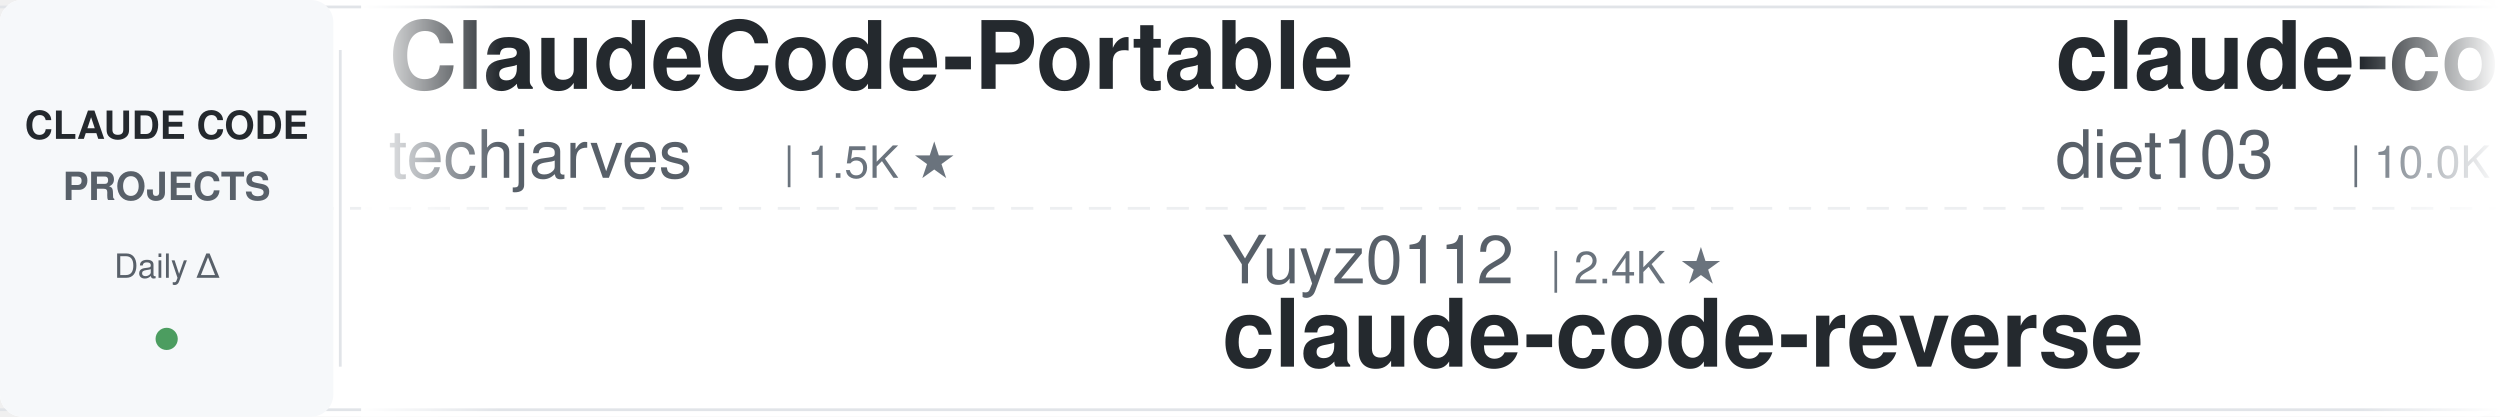
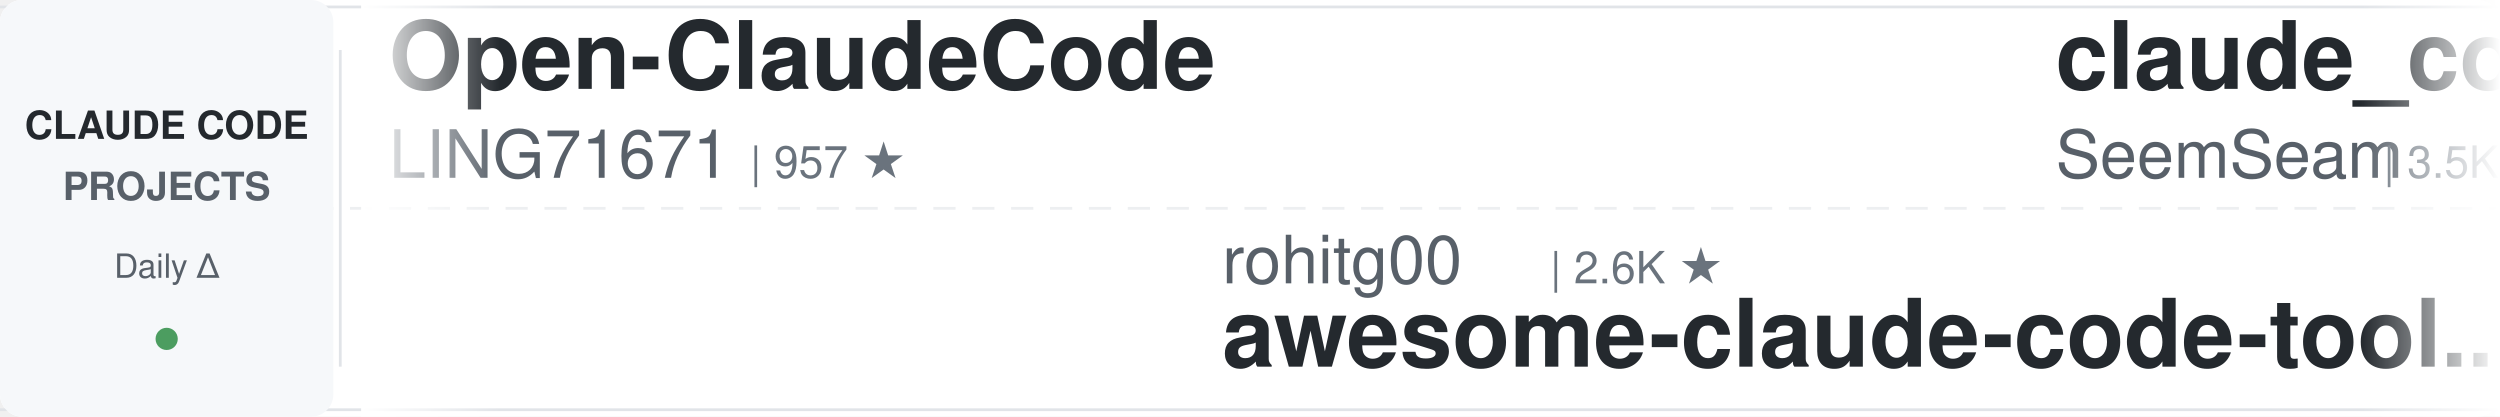
<svg xmlns="http://www.w3.org/2000/svg" width="900" height="150">
  <defs>
    <linearGradient id="leftFade" x1="0%" y1="0%" x2="100%" y2="0%">
      <stop offset="0%" style="stop-color:#ffffff;stop-opacity:1" />
      <stop offset="100%" style="stop-color:#ffffff;stop-opacity:0" />
    </linearGradient>
    <linearGradient id="rightFade" x1="0%" y1="0%" x2="100%" y2="0%">
      <stop offset="0%" style="stop-color:#ffffff;stop-opacity:0" />
      <stop offset="100%" style="stop-color:#ffffff;stop-opacity:1" />
    </linearGradient>
  </defs>
  <rect width="900" height="150" fill="#ffffff" rx="8" />
  <rect x="0" y="2" width="900" height="1" fill="#e1e4e8" />
  <rect x="0" y="147" width="900" height="1" fill="#e1e4e8" />
  <line x1="0" y1="75" x2="900" y2="75" stroke="#e1e4e8" stroke-width="1" stroke-dasharray="8 6" opacity="0.6" />
  <rect x="0" y="0" width="120" height="150" fill="#f6f8fa" rx="8" />
  <text x="60" y="50" font-family="-apple-system, BlinkMacSystemFont, 'Segoe UI', Helvetica, Arial, sans-serif" font-size="14" font-weight="600" fill="#24292e" text-anchor="middle">CLAUDE CODE</text>
  <text x="60" y="72" font-family="-apple-system, BlinkMacSystemFont, 'Segoe UI', Helvetica, Arial, sans-serif" font-size="14" font-weight="600" fill="#586069" text-anchor="middle">PROJECTS</text>
  <text x="60" y="100" font-family="-apple-system, BlinkMacSystemFont, 'Segoe UI', Helvetica, Arial, sans-serif" font-size="12" font-weight="500" fill="#586069" text-anchor="middle">Daily Δ</text>
  <circle cx="60" cy="122" r="4" fill="#22863a" opacity="0.8" />
  <rect x="122" y="18" width="1" height="114" fill="#e1e4e8" />
  <clipPath id="tickerClip">
    <rect x="130" y="0" width="770" height="150" />
  </clipPath>
  <g clip-path="url(#tickerClip)">
    <g id="tickerItems">
      <animateTransform attributeName="transform" attributeType="XML" type="translate" from="0 0" to="-3000 0" dur="54s" repeatCount="indefinite" />
      <g transform="translate(0, 0)">
-         <text x="140" y="32" font-family="-apple-system, BlinkMacSystemFont, 'Segoe UI', Helvetica, Arial, sans-serif" font-size="34" font-weight="600" fill="#24292e">ClaudeCode-Portable</text>
-         <text x="140" y="64" font-family="-apple-system, BlinkMacSystemFont, 'Segoe UI', Helvetica, Arial, sans-serif" font-size="24" font-weight="400" fill="#586069">techjarves</text>
-         <text x="282" y="64" font-family="-apple-system, BlinkMacSystemFont, 'Segoe UI', Helvetica, Arial, sans-serif" font-size="16" font-weight="500" fill="#6a737d">| 1.5K ★</text>
+         <text x="140" y="32" font-family="-apple-system, BlinkMacSystemFont, 'Segoe UI', Helvetica, Arial, sans-serif" font-size="34" font-weight="600" fill="#24292e">Open-ClaudeCode</text>
+         <text x="140" y="64" font-family="-apple-system, BlinkMacSystemFont, 'Segoe UI', Helvetica, Arial, sans-serif" font-size="24" font-weight="400" fill="#586069">LING71671</text>
+         <text x="270" y="64" font-family="-apple-system, BlinkMacSystemFont, 'Segoe UI', Helvetica, Arial, sans-serif" font-size="16" font-weight="500" fill="#6a737d">| 957 ★</text>
      </g>
      <g transform="translate(300, 0)">
-         <text x="140" y="102" font-family="-apple-system, BlinkMacSystemFont, 'Segoe UI', Helvetica, Arial, sans-serif" font-size="24" font-weight="400" fill="#586069">Yuyz0112</text>
-         <text x="258" y="102" font-family="-apple-system, BlinkMacSystemFont, 'Segoe UI', Helvetica, Arial, sans-serif" font-size="16" font-weight="500" fill="#6a737d">| 2.4K ★</text>
-         <text x="140" y="132" font-family="-apple-system, BlinkMacSystemFont, 'Segoe UI', Helvetica, Arial, sans-serif" font-size="34" font-weight="600" fill="#24292e">claude-code-reverse</text>
+         <text x="140" y="102" font-family="-apple-system, BlinkMacSystemFont, 'Segoe UI', Helvetica, Arial, sans-serif" font-size="24" font-weight="400" fill="#586069">rohitg00</text>
+         <text x="258" y="102" font-family="-apple-system, BlinkMacSystemFont, 'Segoe UI', Helvetica, Arial, sans-serif" font-size="16" font-weight="500" fill="#6a737d">| 2.6K ★</text>
+         <text x="140" y="132" font-family="-apple-system, BlinkMacSystemFont, 'Segoe UI', Helvetica, Arial, sans-serif" font-size="34" font-weight="600" fill="#24292e">awesome-claude-code-tool...</text>
      </g>
      <g transform="translate(600, 0)">
-         <text x="140" y="32" font-family="-apple-system, BlinkMacSystemFont, 'Segoe UI', Helvetica, Arial, sans-serif" font-size="34" font-weight="600" fill="#24292e">claude-code-infrastructu...</text>
-         <text x="140" y="64" font-family="-apple-system, BlinkMacSystemFont, 'Segoe UI', Helvetica, Arial, sans-serif" font-size="24" font-weight="400" fill="#586069">diet103</text>
-         <text x="246" y="64" font-family="-apple-system, BlinkMacSystemFont, 'Segoe UI', Helvetica, Arial, sans-serif" font-size="16" font-weight="500" fill="#6a737d">| 10.0K ★</text>
+         <text x="140" y="32" font-family="-apple-system, BlinkMacSystemFont, 'Segoe UI', Helvetica, Arial, sans-serif" font-size="34" font-weight="600" fill="#24292e">claude_codex_bridge</text>
+         <text x="140" y="64" font-family="-apple-system, BlinkMacSystemFont, 'Segoe UI', Helvetica, Arial, sans-serif" font-size="24" font-weight="400" fill="#586069">SeemSeam</text>
+         <text x="258" y="64" font-family="-apple-system, BlinkMacSystemFont, 'Segoe UI', Helvetica, Arial, sans-serif" font-size="16" font-weight="500" fill="#6a737d">| 3.5K ★</text>
      </g>
      <g transform="translate(900, 0)">
-         <text x="140" y="102" font-family="-apple-system, BlinkMacSystemFont, 'Segoe UI', Helvetica, Arial, sans-serif" font-size="24" font-weight="400" fill="#586069">shanraisshan</text>
-         <text x="306" y="102" font-family="-apple-system, BlinkMacSystemFont, 'Segoe UI', Helvetica, Arial, sans-serif" font-size="16" font-weight="500" fill="#6a737d">| 66.3K ★</text>
-         <text x="140" y="132" font-family="-apple-system, BlinkMacSystemFont, 'Segoe UI', Helvetica, Arial, sans-serif" font-size="34" font-weight="600" fill="#24292e">claude-code-best-practic...</text>
+         <text x="140" y="102" font-family="-apple-system, BlinkMacSystemFont, 'Segoe UI', Helvetica, Arial, sans-serif" font-size="24" font-weight="400" fill="#586069">anthropics</text>
+         <text x="282" y="102" font-family="-apple-system, BlinkMacSystemFont, 'Segoe UI', Helvetica, Arial, sans-serif" font-size="16" font-weight="500" fill="#6a737d">| 178.0K ★</text>
+         <text x="140" y="132" font-family="-apple-system, BlinkMacSystemFont, 'Segoe UI', Helvetica, Arial, sans-serif" font-size="34" font-weight="600" fill="#24292e">skills</text>
      </g>
      <g transform="translate(1200, 0)">
-         <text x="140" y="32" font-family="-apple-system, BlinkMacSystemFont, 'Segoe UI', Helvetica, Arial, sans-serif" font-size="34" font-weight="600" fill="#24292e">claude-code-proxy</text>
-         <text x="140" y="64" font-family="-apple-system, BlinkMacSystemFont, 'Segoe UI', Helvetica, Arial, sans-serif" font-size="24" font-weight="400" fill="#586069">fuergaosi233</text>
-         <text x="306" y="64" font-family="-apple-system, BlinkMacSystemFont, 'Segoe UI', Helvetica, Arial, sans-serif" font-size="16" font-weight="500" fill="#6a737d">| 2.8K ★</text>
+         <text x="140" y="32" font-family="-apple-system, BlinkMacSystemFont, 'Segoe UI', Helvetica, Arial, sans-serif" font-size="34" font-weight="600" fill="#24292e">claude-code-my-workflow</text>
+         <text x="140" y="64" font-family="-apple-system, BlinkMacSystemFont, 'Segoe UI', Helvetica, Arial, sans-serif" font-size="24" font-weight="400" fill="#586069">pedrohcgs</text>
+         <text x="270" y="64" font-family="-apple-system, BlinkMacSystemFont, 'Segoe UI', Helvetica, Arial, sans-serif" font-size="16" font-weight="500" fill="#6a737d">| 1.6K ★</text>
      </g>
      <g transform="translate(1500, 0)">
-         <text x="140" y="102" font-family="-apple-system, BlinkMacSystemFont, 'Segoe UI', Helvetica, Arial, sans-serif" font-size="24" font-weight="400" fill="#586069">Piebald-AI</text>
-         <text x="282" y="102" font-family="-apple-system, BlinkMacSystemFont, 'Segoe UI', Helvetica, Arial, sans-serif" font-size="16" font-weight="500" fill="#6a737d">| 12.8K ★</text>
-         <text x="140" y="132" font-family="-apple-system, BlinkMacSystemFont, 'Segoe UI', Helvetica, Arial, sans-serif" font-size="34" font-weight="600" fill="#24292e">claude-code-system-promp...</text>
+         <text x="140" y="102" font-family="-apple-system, BlinkMacSystemFont, 'Segoe UI', Helvetica, Arial, sans-serif" font-size="24" font-weight="400" fill="#586069">zebbern</text>
+         <text x="246" y="102" font-family="-apple-system, BlinkMacSystemFont, 'Segoe UI', Helvetica, Arial, sans-serif" font-size="16" font-weight="500" fill="#6a737d">| 4.6K ★</text>
+         <text x="140" y="132" font-family="-apple-system, BlinkMacSystemFont, 'Segoe UI', Helvetica, Arial, sans-serif" font-size="34" font-weight="600" fill="#24292e">claude-code-guide</text>
      </g>
      <g transform="translate(1800, 0)">
-         <text x="140" y="32" font-family="-apple-system, BlinkMacSystemFont, 'Segoe UI', Helvetica, Arial, sans-serif" font-size="34" font-weight="600" fill="#24292e">claude-code-from-source</text>
-         <text x="140" y="64" font-family="-apple-system, BlinkMacSystemFont, 'Segoe UI', Helvetica, Arial, sans-serif" font-size="24" font-weight="400" fill="#586069">alejandrobalderas</text>
-         <text x="366" y="64" font-family="-apple-system, BlinkMacSystemFont, 'Segoe UI', Helvetica, Arial, sans-serif" font-size="16" font-weight="500" fill="#6a737d">| 2.9K ★</text>
+         <text x="140" y="32" font-family="-apple-system, BlinkMacSystemFont, 'Segoe UI', Helvetica, Arial, sans-serif" font-size="34" font-weight="600" fill="#24292e">sc-claude-code-files</text>
+         <text x="140" y="64" font-family="-apple-system, BlinkMacSystemFont, 'Segoe UI', Helvetica, Arial, sans-serif" font-size="24" font-weight="400" fill="#586069">https-deeplearning-ai</text>
+         <text x="414" y="64" font-family="-apple-system, BlinkMacSystemFont, 'Segoe UI', Helvetica, Arial, sans-serif" font-size="16" font-weight="500" fill="#6a737d">| 554 ★</text>
      </g>
      <g transform="translate(2100, 0)">
-         <text x="140" y="102" font-family="-apple-system, BlinkMacSystemFont, 'Segoe UI', Helvetica, Arial, sans-serif" font-size="24" font-weight="400" fill="#586069">digitalsamba</text>
-         <text x="306" y="102" font-family="-apple-system, BlinkMacSystemFont, 'Segoe UI', Helvetica, Arial, sans-serif" font-size="16" font-weight="500" fill="#6a737d">| 2.1K ★</text>
-         <text x="140" y="132" font-family="-apple-system, BlinkMacSystemFont, 'Segoe UI', Helvetica, Arial, sans-serif" font-size="34" font-weight="600" fill="#24292e">claude-code-video-toolki...</text>
+         <text x="140" y="102" font-family="-apple-system, BlinkMacSystemFont, 'Segoe UI', Helvetica, Arial, sans-serif" font-size="24" font-weight="400" fill="#586069">huangserva</text>
+         <text x="282" y="102" font-family="-apple-system, BlinkMacSystemFont, 'Segoe UI', Helvetica, Arial, sans-serif" font-size="16" font-weight="500" fill="#6a737d">| 631 ★</text>
+         <text x="140" y="132" font-family="-apple-system, BlinkMacSystemFont, 'Segoe UI', Helvetica, Arial, sans-serif" font-size="34" font-weight="600" fill="#24292e">claude-code-cli</text>
      </g>
      <g transform="translate(2400, 0)">
-         <text x="140" y="32" font-family="-apple-system, BlinkMacSystemFont, 'Segoe UI', Helvetica, Arial, sans-serif" font-size="34" font-weight="600" fill="#24292e">claude-code-tudou</text>
-         <text x="140" y="64" font-family="-apple-system, BlinkMacSystemFont, 'Segoe UI', Helvetica, Arial, sans-serif" font-size="24" font-weight="400" fill="#586069">AICoderTudou</text>
-         <text x="306" y="64" font-family="-apple-system, BlinkMacSystemFont, 'Segoe UI', Helvetica, Arial, sans-serif" font-size="16" font-weight="500" fill="#6a737d">| 494 ★</text>
+         <text x="140" y="32" font-family="-apple-system, BlinkMacSystemFont, 'Segoe UI', Helvetica, Arial, sans-serif" font-size="34" font-weight="600" fill="#24292e">ECC</text>
+         <text x="140" y="64" font-family="-apple-system, BlinkMacSystemFont, 'Segoe UI', Helvetica, Arial, sans-serif" font-size="24" font-weight="400" fill="#586069">affaan-m</text>
+         <text x="258" y="64" font-family="-apple-system, BlinkMacSystemFont, 'Segoe UI', Helvetica, Arial, sans-serif" font-size="16" font-weight="500" fill="#6a737d">| 267.0K ★</text>
      </g>
      <g transform="translate(2700, 0)">
-         <text x="140" y="102" font-family="-apple-system, BlinkMacSystemFont, 'Segoe UI', Helvetica, Arial, sans-serif" font-size="24" font-weight="400" fill="#586069">Windy3f3f3f3f</text>
-         <text x="318" y="102" font-family="-apple-system, BlinkMacSystemFont, 'Segoe UI', Helvetica, Arial, sans-serif" font-size="16" font-weight="500" fill="#6a737d">| 3.7K ★</text>
-         <text x="140" y="132" font-family="-apple-system, BlinkMacSystemFont, 'Segoe UI', Helvetica, Arial, sans-serif" font-size="34" font-weight="600" fill="#24292e">how-claude-code-works</text>
+         <text x="140" y="102" font-family="-apple-system, BlinkMacSystemFont, 'Segoe UI', Helvetica, Arial, sans-serif" font-size="24" font-weight="400" fill="#586069">musistudio</text>
+         <text x="282" y="102" font-family="-apple-system, BlinkMacSystemFont, 'Segoe UI', Helvetica, Arial, sans-serif" font-size="16" font-weight="500" fill="#6a737d">| 37.4K ★</text>
+         <text x="140" y="132" font-family="-apple-system, BlinkMacSystemFont, 'Segoe UI', Helvetica, Arial, sans-serif" font-size="34" font-weight="600" fill="#24292e">claude-code-router</text>
      </g>
      <g transform="translate(3000, 0)">
-         <text x="140" y="32" font-family="-apple-system, BlinkMacSystemFont, 'Segoe UI', Helvetica, Arial, sans-serif" font-size="34" font-weight="600" fill="#24292e">ClaudeCode-Portable</text>
-         <text x="140" y="64" font-family="-apple-system, BlinkMacSystemFont, 'Segoe UI', Helvetica, Arial, sans-serif" font-size="24" font-weight="400" fill="#586069">techjarves</text>
-         <text x="282" y="64" font-family="-apple-system, BlinkMacSystemFont, 'Segoe UI', Helvetica, Arial, sans-serif" font-size="16" font-weight="500" fill="#6a737d">| 1.5K ★</text>
+         <text x="140" y="32" font-family="-apple-system, BlinkMacSystemFont, 'Segoe UI', Helvetica, Arial, sans-serif" font-size="34" font-weight="600" fill="#24292e">Open-ClaudeCode</text>
+         <text x="140" y="64" font-family="-apple-system, BlinkMacSystemFont, 'Segoe UI', Helvetica, Arial, sans-serif" font-size="24" font-weight="400" fill="#586069">LING71671</text>
+         <text x="270" y="64" font-family="-apple-system, BlinkMacSystemFont, 'Segoe UI', Helvetica, Arial, sans-serif" font-size="16" font-weight="500" fill="#6a737d">| 957 ★</text>
      </g>
      <g transform="translate(3300, 0)">
-         <text x="140" y="102" font-family="-apple-system, BlinkMacSystemFont, 'Segoe UI', Helvetica, Arial, sans-serif" font-size="24" font-weight="400" fill="#586069">Yuyz0112</text>
-         <text x="258" y="102" font-family="-apple-system, BlinkMacSystemFont, 'Segoe UI', Helvetica, Arial, sans-serif" font-size="16" font-weight="500" fill="#6a737d">| 2.4K ★</text>
-         <text x="140" y="132" font-family="-apple-system, BlinkMacSystemFont, 'Segoe UI', Helvetica, Arial, sans-serif" font-size="34" font-weight="600" fill="#24292e">claude-code-reverse</text>
+         <text x="140" y="102" font-family="-apple-system, BlinkMacSystemFont, 'Segoe UI', Helvetica, Arial, sans-serif" font-size="24" font-weight="400" fill="#586069">rohitg00</text>
+         <text x="258" y="102" font-family="-apple-system, BlinkMacSystemFont, 'Segoe UI', Helvetica, Arial, sans-serif" font-size="16" font-weight="500" fill="#6a737d">| 2.6K ★</text>
+         <text x="140" y="132" font-family="-apple-system, BlinkMacSystemFont, 'Segoe UI', Helvetica, Arial, sans-serif" font-size="34" font-weight="600" fill="#24292e">awesome-claude-code-tool...</text>
      </g>
      <g transform="translate(3600, 0)">
-         <text x="140" y="32" font-family="-apple-system, BlinkMacSystemFont, 'Segoe UI', Helvetica, Arial, sans-serif" font-size="34" font-weight="600" fill="#24292e">claude-code-infrastructu...</text>
-         <text x="140" y="64" font-family="-apple-system, BlinkMacSystemFont, 'Segoe UI', Helvetica, Arial, sans-serif" font-size="24" font-weight="400" fill="#586069">diet103</text>
-         <text x="246" y="64" font-family="-apple-system, BlinkMacSystemFont, 'Segoe UI', Helvetica, Arial, sans-serif" font-size="16" font-weight="500" fill="#6a737d">| 10.0K ★</text>
+         <text x="140" y="32" font-family="-apple-system, BlinkMacSystemFont, 'Segoe UI', Helvetica, Arial, sans-serif" font-size="34" font-weight="600" fill="#24292e">claude_codex_bridge</text>
+         <text x="140" y="64" font-family="-apple-system, BlinkMacSystemFont, 'Segoe UI', Helvetica, Arial, sans-serif" font-size="24" font-weight="400" fill="#586069">SeemSeam</text>
+         <text x="258" y="64" font-family="-apple-system, BlinkMacSystemFont, 'Segoe UI', Helvetica, Arial, sans-serif" font-size="16" font-weight="500" fill="#6a737d">| 3.5K ★</text>
      </g>
      <g transform="translate(3900, 0)">
-         <text x="140" y="102" font-family="-apple-system, BlinkMacSystemFont, 'Segoe UI', Helvetica, Arial, sans-serif" font-size="24" font-weight="400" fill="#586069">shanraisshan</text>
-         <text x="306" y="102" font-family="-apple-system, BlinkMacSystemFont, 'Segoe UI', Helvetica, Arial, sans-serif" font-size="16" font-weight="500" fill="#6a737d">| 66.3K ★</text>
-         <text x="140" y="132" font-family="-apple-system, BlinkMacSystemFont, 'Segoe UI', Helvetica, Arial, sans-serif" font-size="34" font-weight="600" fill="#24292e">claude-code-best-practic...</text>
+         <text x="140" y="102" font-family="-apple-system, BlinkMacSystemFont, 'Segoe UI', Helvetica, Arial, sans-serif" font-size="24" font-weight="400" fill="#586069">anthropics</text>
+         <text x="282" y="102" font-family="-apple-system, BlinkMacSystemFont, 'Segoe UI', Helvetica, Arial, sans-serif" font-size="16" font-weight="500" fill="#6a737d">| 178.0K ★</text>
+         <text x="140" y="132" font-family="-apple-system, BlinkMacSystemFont, 'Segoe UI', Helvetica, Arial, sans-serif" font-size="34" font-weight="600" fill="#24292e">skills</text>
      </g>
    </g>
  </g>
  <rect x="130" y="0" width="50" height="150" fill="url(#leftFade)" />
  <rect x="850" y="0" width="50" height="150" fill="url(#rightFade)" />
</svg>
